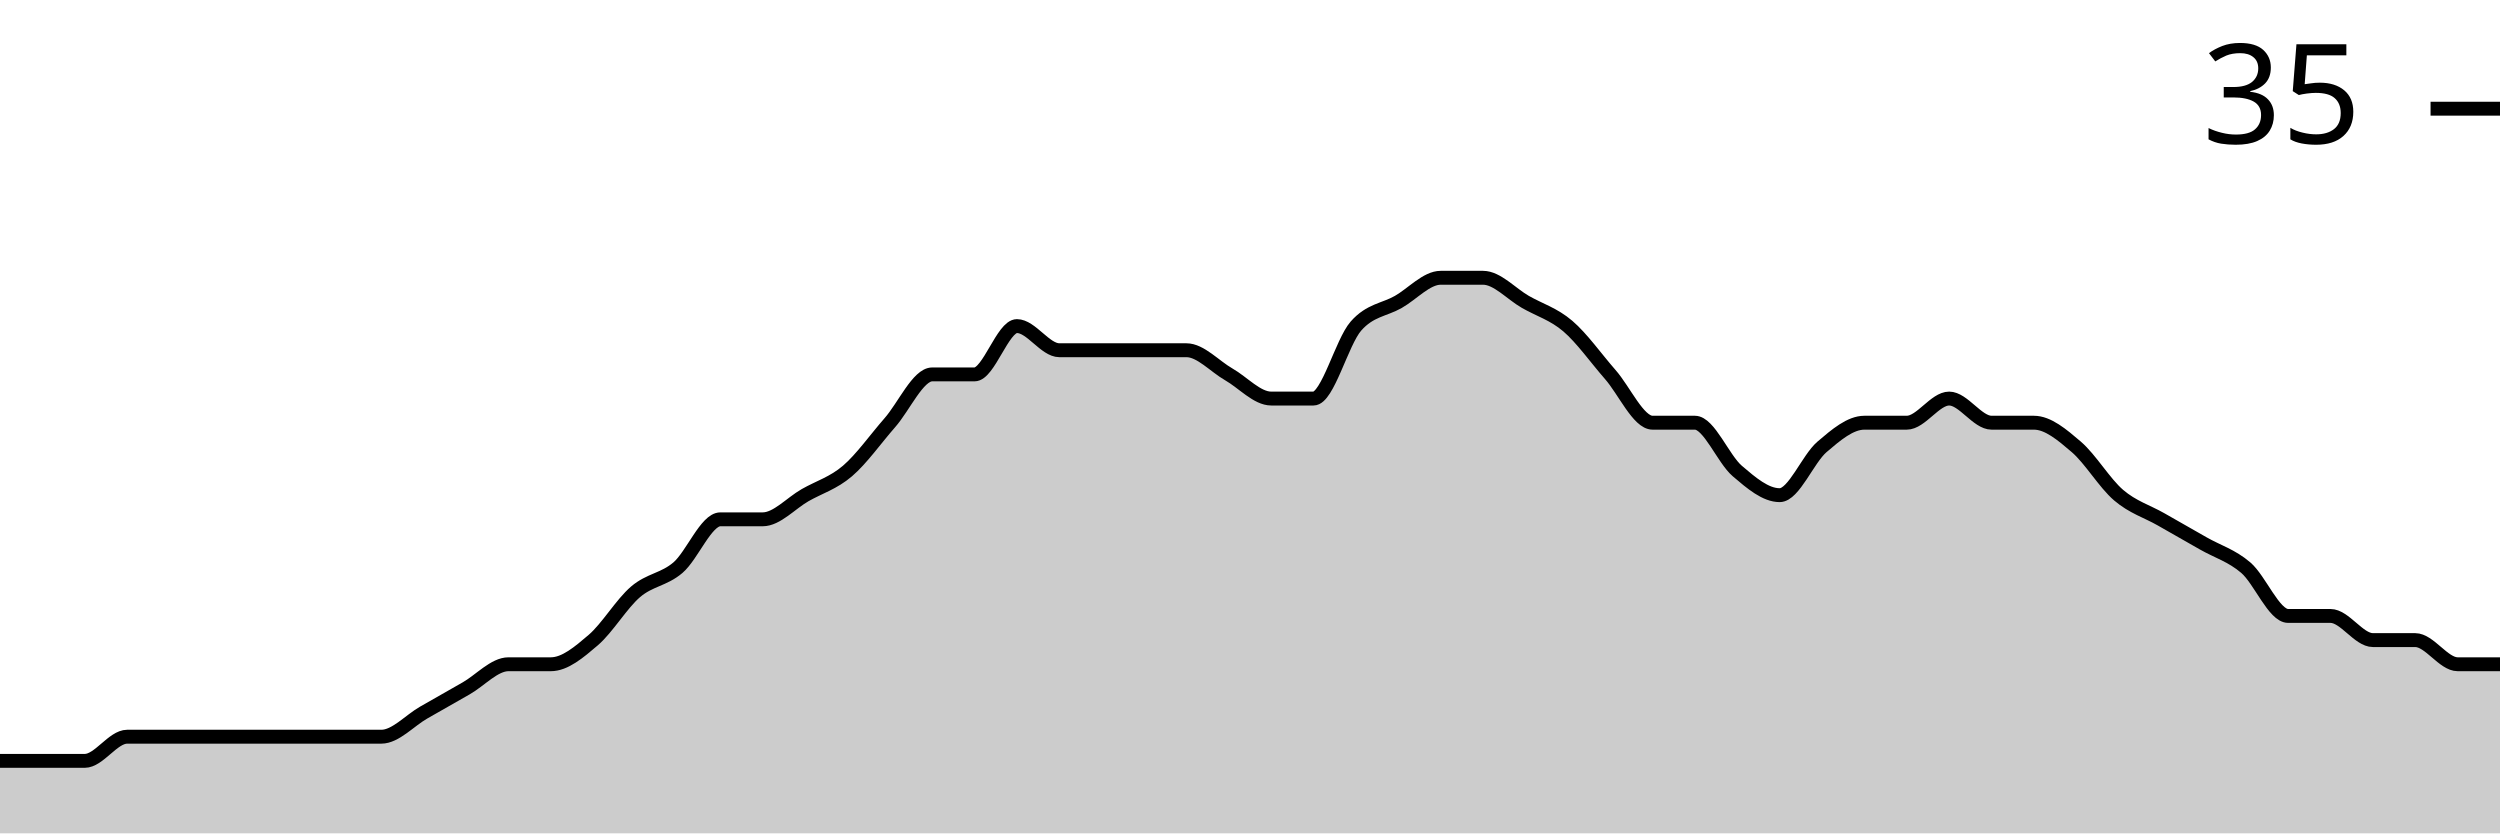
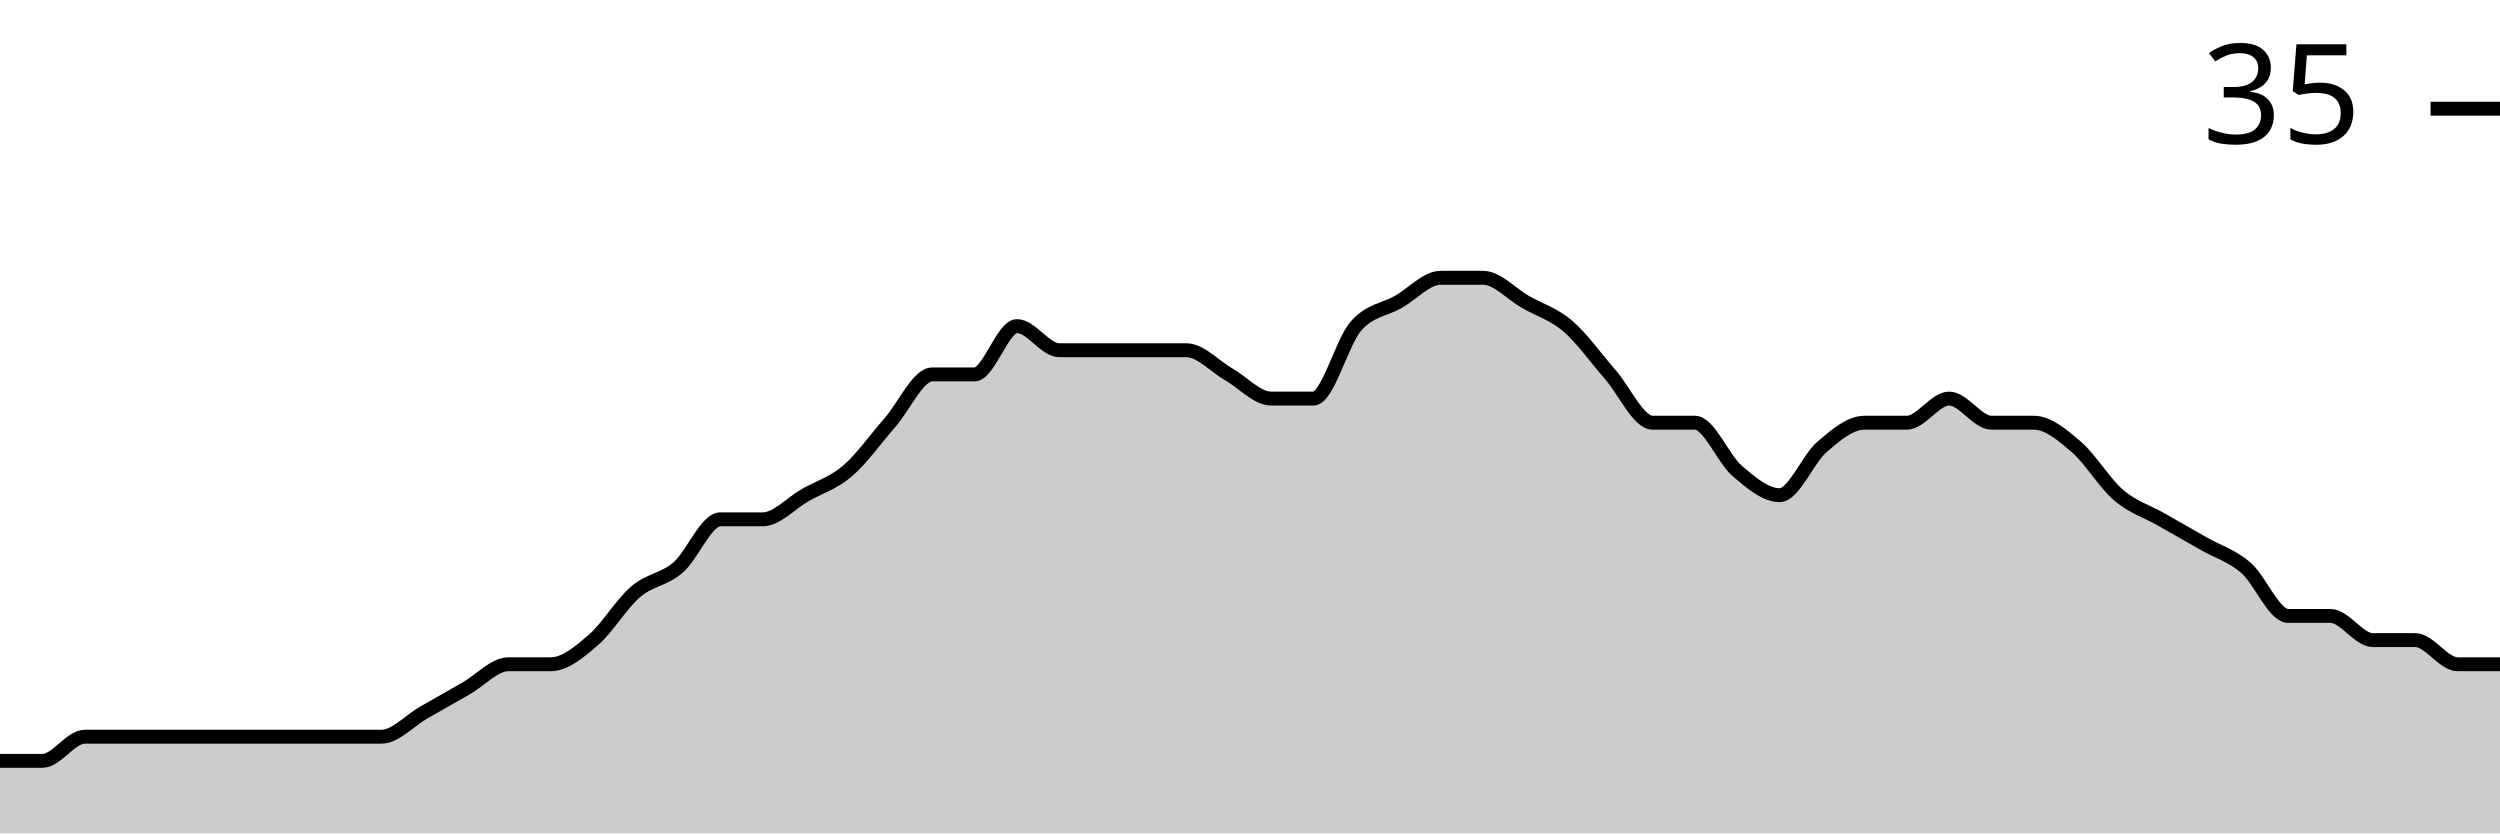
<svg xmlns="http://www.w3.org/2000/svg" viewBox="0 0 180 60">
  <g transform="translate(0,20)">
-     <path class="area" fill="rgba(0, 0, 0, 0.2)" d="M0,34.783C1.017,34.783,2.034,34.783,3.051,34.783C4.068,34.783,5.085,34.783,6.102,34.783C7.119,34.783,8.136,33.043,9.153,33.043C10.169,33.043,11.186,33.043,12.203,33.043C13.22,33.043,14.237,33.043,15.254,33.043C16.271,33.043,17.288,33.043,18.305,33.043C19.322,33.043,20.339,33.043,21.356,33.043C22.373,33.043,23.39,33.043,24.407,33.043C25.424,33.043,26.441,33.043,27.458,33.043C28.475,33.043,29.492,31.884,30.508,31.304C31.525,30.725,32.542,30.145,33.559,29.565C34.576,28.986,35.593,27.826,36.61,27.826C37.627,27.826,38.644,27.826,39.661,27.826C40.678,27.826,41.695,26.957,42.712,26.087C43.729,25.217,44.746,23.478,45.763,22.609C46.78,21.739,47.797,21.739,48.814,20.87C49.831,20,50.847,17.391,51.864,17.391C52.881,17.391,53.898,17.391,54.915,17.391C55.932,17.391,56.949,16.232,57.966,15.652C58.983,15.072,60,14.783,61.017,13.913C62.034,13.043,63.051,11.594,64.068,10.435C65.085,9.275,66.102,6.957,67.119,6.957C68.136,6.957,69.153,6.957,70.169,6.957C71.186,6.957,72.203,3.478,73.22,3.478C74.237,3.478,75.254,5.217,76.271,5.217C77.288,5.217,78.305,5.217,79.322,5.217C80.339,5.217,81.356,5.217,82.373,5.217C83.39,5.217,84.407,5.217,85.424,5.217C86.441,5.217,87.458,6.377,88.475,6.957C89.492,7.536,90.508,8.696,91.525,8.696C92.542,8.696,93.559,8.696,94.576,8.696C95.593,8.696,96.61,4.638,97.627,3.478C98.644,2.319,99.661,2.319,100.678,1.739C101.695,1.159,102.712,0,103.729,0C104.746,0,105.763,0,106.78,0C107.797,0,108.814,1.159,109.831,1.739C110.847,2.319,111.864,2.609,112.881,3.478C113.898,4.348,114.915,5.797,115.932,6.957C116.949,8.116,117.966,10.435,118.983,10.435C120,10.435,121.017,10.435,122.034,10.435C123.051,10.435,124.068,13.043,125.085,13.913C126.102,14.783,127.119,15.652,128.136,15.652C129.153,15.652,130.169,13.043,131.186,12.174C132.203,11.304,133.22,10.435,134.237,10.435C135.254,10.435,136.271,10.435,137.288,10.435C138.305,10.435,139.322,8.696,140.339,8.696C141.356,8.696,142.373,10.435,143.39,10.435C144.407,10.435,145.424,10.435,146.441,10.435C147.458,10.435,148.475,11.304,149.492,12.174C150.508,13.043,151.525,14.783,152.542,15.652C153.559,16.522,154.576,16.812,155.593,17.391C156.61,17.971,157.627,18.551,158.644,19.13C159.661,19.71,160.678,20,161.695,20.87C162.712,21.739,163.729,24.348,164.746,24.348C165.763,24.348,166.78,24.348,167.797,24.348C168.814,24.348,169.831,26.087,170.847,26.087C171.864,26.087,172.881,26.087,173.898,26.087C174.915,26.087,175.932,27.826,176.949,27.826C177.966,27.826,178.983,27.826,180,27.826L180,40C178.983,40,177.966,40,176.949,40C175.932,40,174.915,40,173.898,40C172.881,40,171.864,40,170.847,40C169.831,40,168.814,40,167.797,40C166.78,40,165.763,40,164.746,40C163.729,40,162.712,40,161.695,40C160.678,40,159.661,40,158.644,40C157.627,40,156.61,40,155.593,40C154.576,40,153.559,40,152.542,40C151.525,40,150.508,40,149.492,40C148.475,40,147.458,40,146.441,40C145.424,40,144.407,40,143.39,40C142.373,40,141.356,40,140.339,40C139.322,40,138.305,40,137.288,40C136.271,40,135.254,40,134.237,40C133.22,40,132.203,40,131.186,40C130.169,40,129.153,40,128.136,40C127.119,40,126.102,40,125.085,40C124.068,40,123.051,40,122.034,40C121.017,40,120,40,118.983,40C117.966,40,116.949,40,115.932,40C114.915,40,113.898,40,112.881,40C111.864,40,110.847,40,109.831,40C108.814,40,107.797,40,106.78,40C105.763,40,104.746,40,103.729,40C102.712,40,101.695,40,100.678,40C99.661,40,98.644,40,97.627,40C96.61,40,95.593,40,94.576,40C93.559,40,92.542,40,91.525,40C90.508,40,89.492,40,88.475,40C87.458,40,86.441,40,85.424,40C84.407,40,83.39,40,82.373,40C81.356,40,80.339,40,79.322,40C78.305,40,77.288,40,76.271,40C75.254,40,74.237,40,73.22,40C72.203,40,71.186,40,70.169,40C69.153,40,68.136,40,67.119,40C66.102,40,65.085,40,64.068,40C63.051,40,62.034,40,61.017,40C60,40,58.983,40,57.966,40C56.949,40,55.932,40,54.915,40C53.898,40,52.881,40,51.864,40C50.847,40,49.831,40,48.814,40C47.797,40,46.78,40,45.763,40C44.746,40,43.729,40,42.712,40C41.695,40,40.678,40,39.661,40C38.644,40,37.627,40,36.61,40C35.593,40,34.576,40,33.559,40C32.542,40,31.525,40,30.508,40C29.492,40,28.475,40,27.458,40C26.441,40,25.424,40,24.407,40C23.39,40,22.373,40,21.356,40C20.339,40,19.322,40,18.305,40C17.288,40,16.271,40,15.254,40C14.237,40,13.22,40,12.203,40C11.186,40,10.169,40,9.153,40C8.136,40,7.119,40,6.102,40C5.085,40,4.068,40,3.051,40C2.034,40,1.017,40,0,40Z" />
-     <path class="line" stroke="black" fill="none" d="M0,34.783C1.017,34.783,2.034,34.783,3.051,34.783C4.068,34.783,5.085,34.783,6.102,34.783C7.119,34.783,8.136,33.043,9.153,33.043C10.169,33.043,11.186,33.043,12.203,33.043C13.22,33.043,14.237,33.043,15.254,33.043C16.271,33.043,17.288,33.043,18.305,33.043C19.322,33.043,20.339,33.043,21.356,33.043C22.373,33.043,23.39,33.043,24.407,33.043C25.424,33.043,26.441,33.043,27.458,33.043C28.475,33.043,29.492,31.884,30.508,31.304C31.525,30.725,32.542,30.145,33.559,29.565C34.576,28.986,35.593,27.826,36.61,27.826C37.627,27.826,38.644,27.826,39.661,27.826C40.678,27.826,41.695,26.957,42.712,26.087C43.729,25.217,44.746,23.478,45.763,22.609C46.78,21.739,47.797,21.739,48.814,20.87C49.831,20,50.847,17.391,51.864,17.391C52.881,17.391,53.898,17.391,54.915,17.391C55.932,17.391,56.949,16.232,57.966,15.652C58.983,15.072,60,14.783,61.017,13.913C62.034,13.043,63.051,11.594,64.068,10.435C65.085,9.275,66.102,6.957,67.119,6.957C68.136,6.957,69.153,6.957,70.169,6.957C71.186,6.957,72.203,3.478,73.22,3.478C74.237,3.478,75.254,5.217,76.271,5.217C77.288,5.217,78.305,5.217,79.322,5.217C80.339,5.217,81.356,5.217,82.373,5.217C83.39,5.217,84.407,5.217,85.424,5.217C86.441,5.217,87.458,6.377,88.475,6.957C89.492,7.536,90.508,8.696,91.525,8.696C92.542,8.696,93.559,8.696,94.576,8.696C95.593,8.696,96.61,4.638,97.627,3.478C98.644,2.319,99.661,2.319,100.678,1.739C101.695,1.159,102.712,0,103.729,0C104.746,0,105.763,0,106.78,0C107.797,0,108.814,1.159,109.831,1.739C110.847,2.319,111.864,2.609,112.881,3.478C113.898,4.348,114.915,5.797,115.932,6.957C116.949,8.116,117.966,10.435,118.983,10.435C120,10.435,121.017,10.435,122.034,10.435C123.051,10.435,124.068,13.043,125.085,13.913C126.102,14.783,127.119,15.652,128.136,15.652C129.153,15.652,130.169,13.043,131.186,12.174C132.203,11.304,133.22,10.435,134.237,10.435C135.254,10.435,136.271,10.435,137.288,10.435C138.305,10.435,139.322,8.696,140.339,8.696C141.356,8.696,142.373,10.435,143.39,10.435C144.407,10.435,145.424,10.435,146.441,10.435C147.458,10.435,148.475,11.304,149.492,12.174C150.508,13.043,151.525,14.783,152.542,15.652C153.559,16.522,154.576,16.812,155.593,17.391C156.61,17.971,157.627,18.551,158.644,19.13C159.661,19.71,160.678,20,161.695,20.87C162.712,21.739,163.729,24.348,164.746,24.348C165.763,24.348,166.78,24.348,167.797,24.348C168.814,24.348,169.831,26.087,170.847,26.087C171.864,26.087,172.881,26.087,173.898,26.087C174.915,26.087,175.932,27.826,176.949,27.826C177.966,27.826,178.983,27.826,180,27.826" />
+     <path class="area" fill="rgba(0, 0, 0, 0.2)" d="M0,34.783C1.017,34.783,2.034,34.783,3.051,34.783C4.068,34.783,5.085,33.043,6.102,33.043C7.119,33.043,8.136,33.043,9.153,33.043C10.169,33.043,11.186,33.043,12.203,33.043C13.22,33.043,14.237,33.043,15.254,33.043C16.271,33.043,17.288,33.043,18.305,33.043C19.322,33.043,20.339,33.043,21.356,33.043C22.373,33.043,23.39,33.043,24.407,33.043C25.424,33.043,26.441,33.043,27.458,33.043C28.475,33.043,29.492,31.884,30.508,31.304C31.525,30.725,32.542,30.145,33.559,29.565C34.576,28.986,35.593,27.826,36.61,27.826C37.627,27.826,38.644,27.826,39.661,27.826C40.678,27.826,41.695,26.957,42.712,26.087C43.729,25.217,44.746,23.478,45.763,22.609C46.78,21.739,47.797,21.739,48.814,20.87C49.831,20,50.847,17.391,51.864,17.391C52.881,17.391,53.898,17.391,54.915,17.391C55.932,17.391,56.949,16.232,57.966,15.652C58.983,15.072,60,14.783,61.017,13.913C62.034,13.043,63.051,11.594,64.068,10.435C65.085,9.275,66.102,6.957,67.119,6.957C68.136,6.957,69.153,6.957,70.169,6.957C71.186,6.957,72.203,3.478,73.22,3.478C74.237,3.478,75.254,5.217,76.271,5.217C77.288,5.217,78.305,5.217,79.322,5.217C80.339,5.217,81.356,5.217,82.373,5.217C83.39,5.217,84.407,5.217,85.424,5.217C86.441,5.217,87.458,6.377,88.475,6.957C89.492,7.536,90.508,8.696,91.525,8.696C92.542,8.696,93.559,8.696,94.576,8.696C95.593,8.696,96.61,4.638,97.627,3.478C98.644,2.319,99.661,2.319,100.678,1.739C101.695,1.159,102.712,0,103.729,0C104.746,0,105.763,0,106.78,0C107.797,0,108.814,1.159,109.831,1.739C110.847,2.319,111.864,2.609,112.881,3.478C113.898,4.348,114.915,5.797,115.932,6.957C116.949,8.116,117.966,10.435,118.983,10.435C120,10.435,121.017,10.435,122.034,10.435C123.051,10.435,124.068,13.043,125.085,13.913C126.102,14.783,127.119,15.652,128.136,15.652C129.153,15.652,130.169,13.043,131.186,12.174C132.203,11.304,133.22,10.435,134.237,10.435C135.254,10.435,136.271,10.435,137.288,10.435C138.305,10.435,139.322,8.696,140.339,8.696C141.356,8.696,142.373,10.435,143.39,10.435C144.407,10.435,145.424,10.435,146.441,10.435C147.458,10.435,148.475,11.304,149.492,12.174C150.508,13.043,151.525,14.783,152.542,15.652C153.559,16.522,154.576,16.812,155.593,17.391C156.61,17.971,157.627,18.551,158.644,19.13C159.661,19.71,160.678,20,161.695,20.87C162.712,21.739,163.729,24.348,164.746,24.348C165.763,24.348,166.78,24.348,167.797,24.348C168.814,24.348,169.831,26.087,170.847,26.087C171.864,26.087,172.881,26.087,173.898,26.087C174.915,26.087,175.932,27.826,176.949,27.826C177.966,27.826,178.983,27.826,180,27.826L180,40C178.983,40,177.966,40,176.949,40C175.932,40,174.915,40,173.898,40C172.881,40,171.864,40,170.847,40C169.831,40,168.814,40,167.797,40C166.78,40,165.763,40,164.746,40C163.729,40,162.712,40,161.695,40C160.678,40,159.661,40,158.644,40C157.627,40,156.61,40,155.593,40C154.576,40,153.559,40,152.542,40C151.525,40,150.508,40,149.492,40C148.475,40,147.458,40,146.441,40C145.424,40,144.407,40,143.39,40C142.373,40,141.356,40,140.339,40C139.322,40,138.305,40,137.288,40C136.271,40,135.254,40,134.237,40C133.22,40,132.203,40,131.186,40C130.169,40,129.153,40,128.136,40C127.119,40,126.102,40,125.085,40C124.068,40,123.051,40,122.034,40C121.017,40,120,40,118.983,40C117.966,40,116.949,40,115.932,40C114.915,40,113.898,40,112.881,40C111.864,40,110.847,40,109.831,40C108.814,40,107.797,40,106.78,40C105.763,40,104.746,40,103.729,40C102.712,40,101.695,40,100.678,40C99.661,40,98.644,40,97.627,40C96.61,40,95.593,40,94.576,40C93.559,40,92.542,40,91.525,40C90.508,40,89.492,40,88.475,40C87.458,40,86.441,40,85.424,40C84.407,40,83.39,40,82.373,40C81.356,40,80.339,40,79.322,40C78.305,40,77.288,40,76.271,40C75.254,40,74.237,40,73.22,40C72.203,40,71.186,40,70.169,40C69.153,40,68.136,40,67.119,40C66.102,40,65.085,40,64.068,40C63.051,40,62.034,40,61.017,40C60,40,58.983,40,57.966,40C56.949,40,55.932,40,54.915,40C53.898,40,52.881,40,51.864,40C50.847,40,49.831,40,48.814,40C47.797,40,46.78,40,45.763,40C44.746,40,43.729,40,42.712,40C41.695,40,40.678,40,39.661,40C38.644,40,37.627,40,36.61,40C35.593,40,34.576,40,33.559,40C32.542,40,31.525,40,30.508,40C29.492,40,28.475,40,27.458,40C26.441,40,25.424,40,24.407,40C23.39,40,22.373,40,21.356,40C20.339,40,19.322,40,18.305,40C17.288,40,16.271,40,15.254,40C14.237,40,13.22,40,12.203,40C11.186,40,10.169,40,9.153,40C8.136,40,7.119,40,6.102,40C5.085,40,4.068,40,3.051,40C2.034,40,1.017,40,0,40Z" />
+     <path class="line" stroke="black" fill="none" d="M0,34.783C1.017,34.783,2.034,34.783,3.051,34.783C4.068,34.783,5.085,33.043,6.102,33.043C7.119,33.043,8.136,33.043,9.153,33.043C10.169,33.043,11.186,33.043,12.203,33.043C13.22,33.043,14.237,33.043,15.254,33.043C16.271,33.043,17.288,33.043,18.305,33.043C19.322,33.043,20.339,33.043,21.356,33.043C22.373,33.043,23.39,33.043,24.407,33.043C25.424,33.043,26.441,33.043,27.458,33.043C28.475,33.043,29.492,31.884,30.508,31.304C31.525,30.725,32.542,30.145,33.559,29.565C34.576,28.986,35.593,27.826,36.61,27.826C37.627,27.826,38.644,27.826,39.661,27.826C40.678,27.826,41.695,26.957,42.712,26.087C43.729,25.217,44.746,23.478,45.763,22.609C46.78,21.739,47.797,21.739,48.814,20.87C49.831,20,50.847,17.391,51.864,17.391C52.881,17.391,53.898,17.391,54.915,17.391C55.932,17.391,56.949,16.232,57.966,15.652C58.983,15.072,60,14.783,61.017,13.913C62.034,13.043,63.051,11.594,64.068,10.435C65.085,9.275,66.102,6.957,67.119,6.957C68.136,6.957,69.153,6.957,70.169,6.957C71.186,6.957,72.203,3.478,73.22,3.478C74.237,3.478,75.254,5.217,76.271,5.217C77.288,5.217,78.305,5.217,79.322,5.217C80.339,5.217,81.356,5.217,82.373,5.217C83.39,5.217,84.407,5.217,85.424,5.217C86.441,5.217,87.458,6.377,88.475,6.957C89.492,7.536,90.508,8.696,91.525,8.696C92.542,8.696,93.559,8.696,94.576,8.696C95.593,8.696,96.61,4.638,97.627,3.478C98.644,2.319,99.661,2.319,100.678,1.739C101.695,1.159,102.712,0,103.729,0C104.746,0,105.763,0,106.78,0C107.797,0,108.814,1.159,109.831,1.739C110.847,2.319,111.864,2.609,112.881,3.478C113.898,4.348,114.915,5.797,115.932,6.957C116.949,8.116,117.966,10.435,118.983,10.435C120,10.435,121.017,10.435,122.034,10.435C123.051,10.435,124.068,13.043,125.085,13.913C126.102,14.783,127.119,15.652,128.136,15.652C129.153,15.652,130.169,13.043,131.186,12.174C132.203,11.304,133.22,10.435,134.237,10.435C135.254,10.435,136.271,10.435,137.288,10.435C138.305,10.435,139.322,8.696,140.339,8.696C141.356,8.696,142.373,10.435,143.39,10.435C144.407,10.435,145.424,10.435,146.441,10.435C147.458,10.435,148.475,11.304,149.492,12.174C150.508,13.043,151.525,14.783,152.542,15.652C153.559,16.522,154.576,16.812,155.593,17.391C156.61,17.971,157.627,18.551,158.644,19.13C159.661,19.71,160.678,20,161.695,20.87C162.712,21.739,163.729,24.348,164.746,24.348C165.763,24.348,166.78,24.348,167.797,24.348C168.814,24.348,169.831,26.087,170.847,26.087C171.864,26.087,172.881,26.087,173.898,26.087C174.915,26.087,175.932,27.826,176.949,27.826C177.966,27.826,178.983,27.826,180,27.826" />
    <path class="axis-ceiling" stroke-width="1" stroke="black" fill="none" d="M175,-12.174L180,-12.174" />
    <text class="axis-ceiling-label" font-family="sans-serif" text-anchor="end" font-size="10px" x="170" y="-9.674">35</text>
  </g>
</svg>
